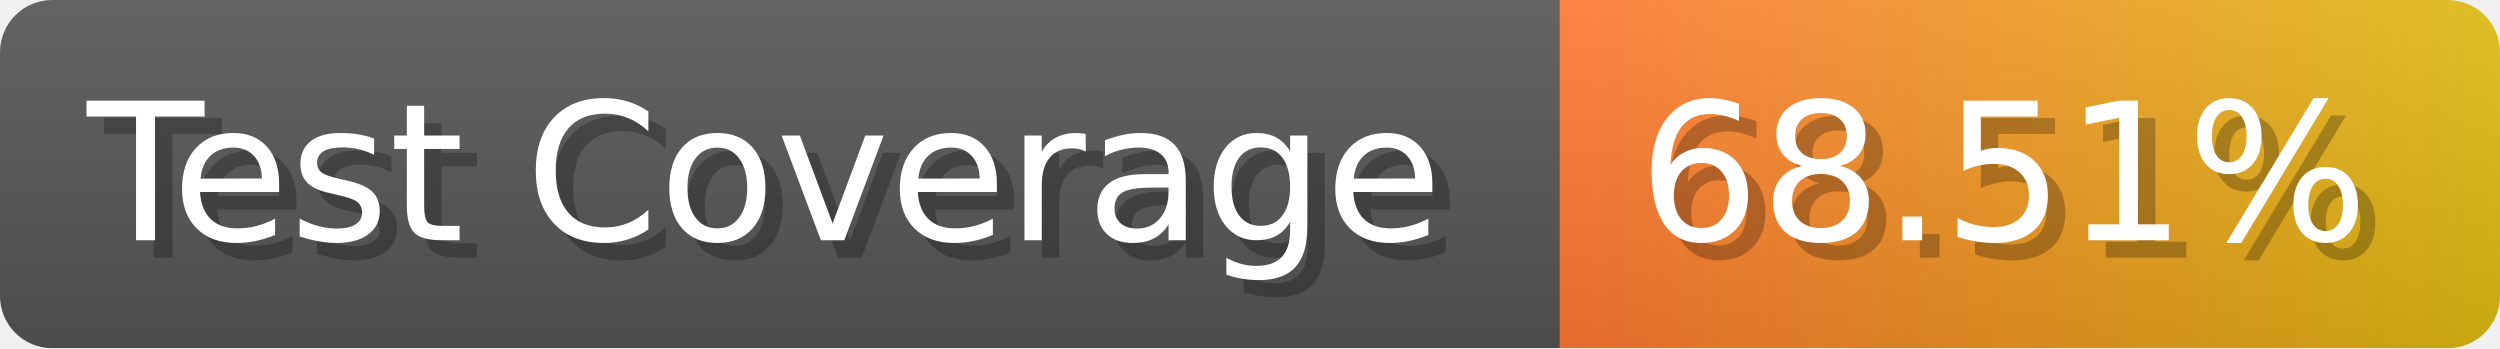
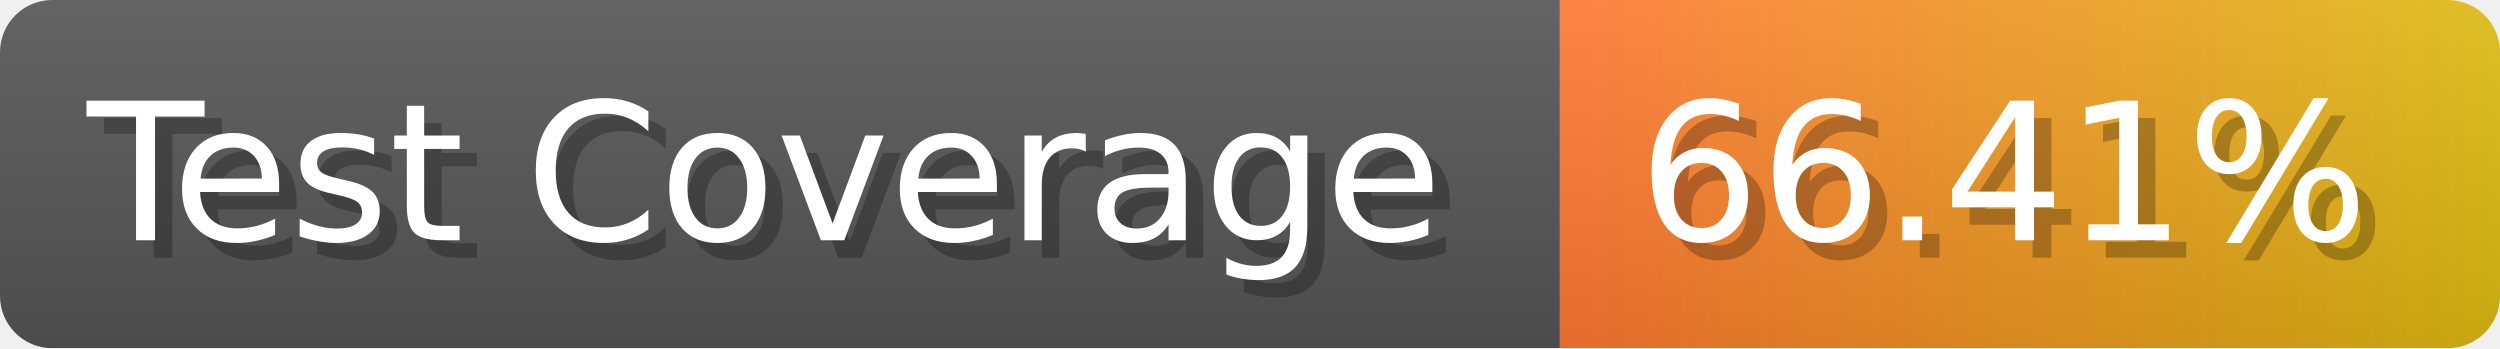
- <svg xmlns="http://www.w3.org/2000/svg" width="143.6" height="20" viewBox="0 0 1436 200" role="img" aria-label="Test Coverage: 68.51%">
+ <svg xmlns="http://www.w3.org/2000/svg" width="143.6" height="20" viewBox="0 0 1436 200" role="img" aria-label="Test Coverage: 66.41%">
  <linearGradient id="a" x2="0" y2="100%">
    <stop offset="0" stop-opacity=".1" stop-color="#EEE" />
    <stop offset="1" stop-opacity=".1" />
  </linearGradient>
  <mask id="m">
    <rect width="1436" height="200" rx="30" fill="#FFF" />
  </mask>
  <g mask="url(#m)">
    <rect width="896" height="200" fill="#555" />
    <rect width="540" height="200" fill="url(#x)" x="896" />
    <rect width="1436" height="200" fill="url(#a)" />
  </g>
  <g aria-hidden="true" fill="#fff" text-anchor="start" font-family="Verdana,DejaVu Sans,sans-serif" font-size="110">
    <text x="60" y="148" textLength="796" fill="#000" opacity="0.25">Test Coverage</text>
    <text x="50" y="138" textLength="796">Test Coverage</text>
-     <text x="951" y="148" textLength="440" fill="#000" opacity="0.25">68.51%</text>
-     <text x="941" y="138" textLength="440">68.51%</text>
+     <text x="951" y="148" textLength="440" fill="#000" opacity="0.25">66.41%</text>
+     <text x="941" y="138" textLength="440">66.41%</text>
  </g>
  <linearGradient id="x" x1="0%" y1="0%" x2="100%" y2="0%">
    <stop offset="0%" style="stop-color:#F73" />
    <stop offset="100%" style="stop-color:#DB1" />
  </linearGradient>
</svg>
